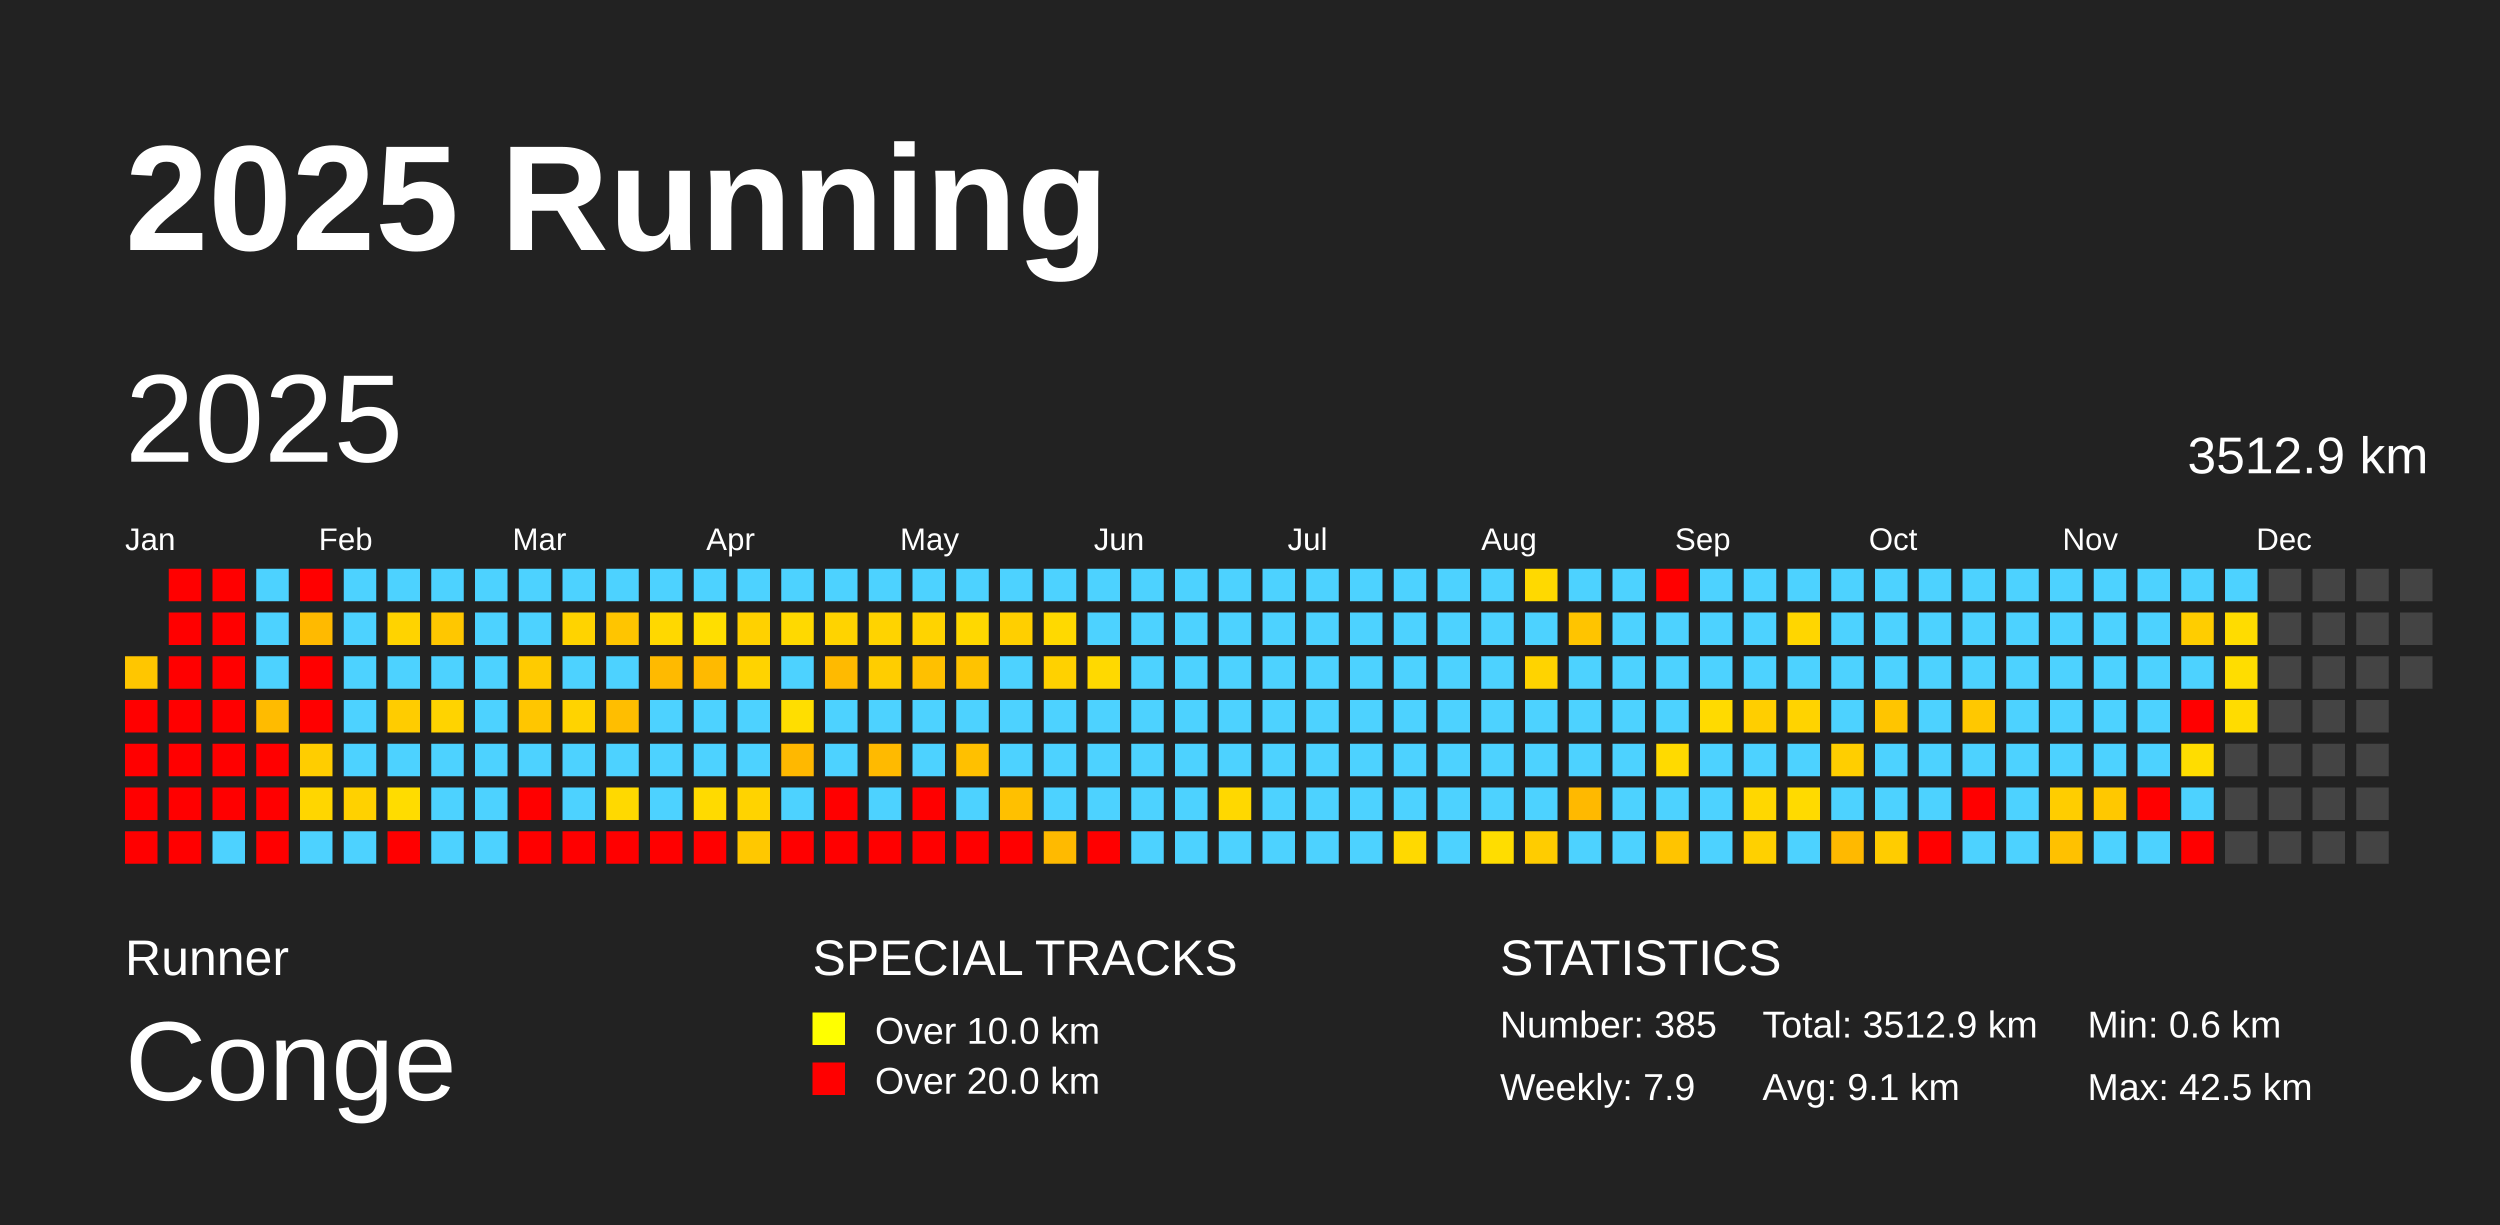
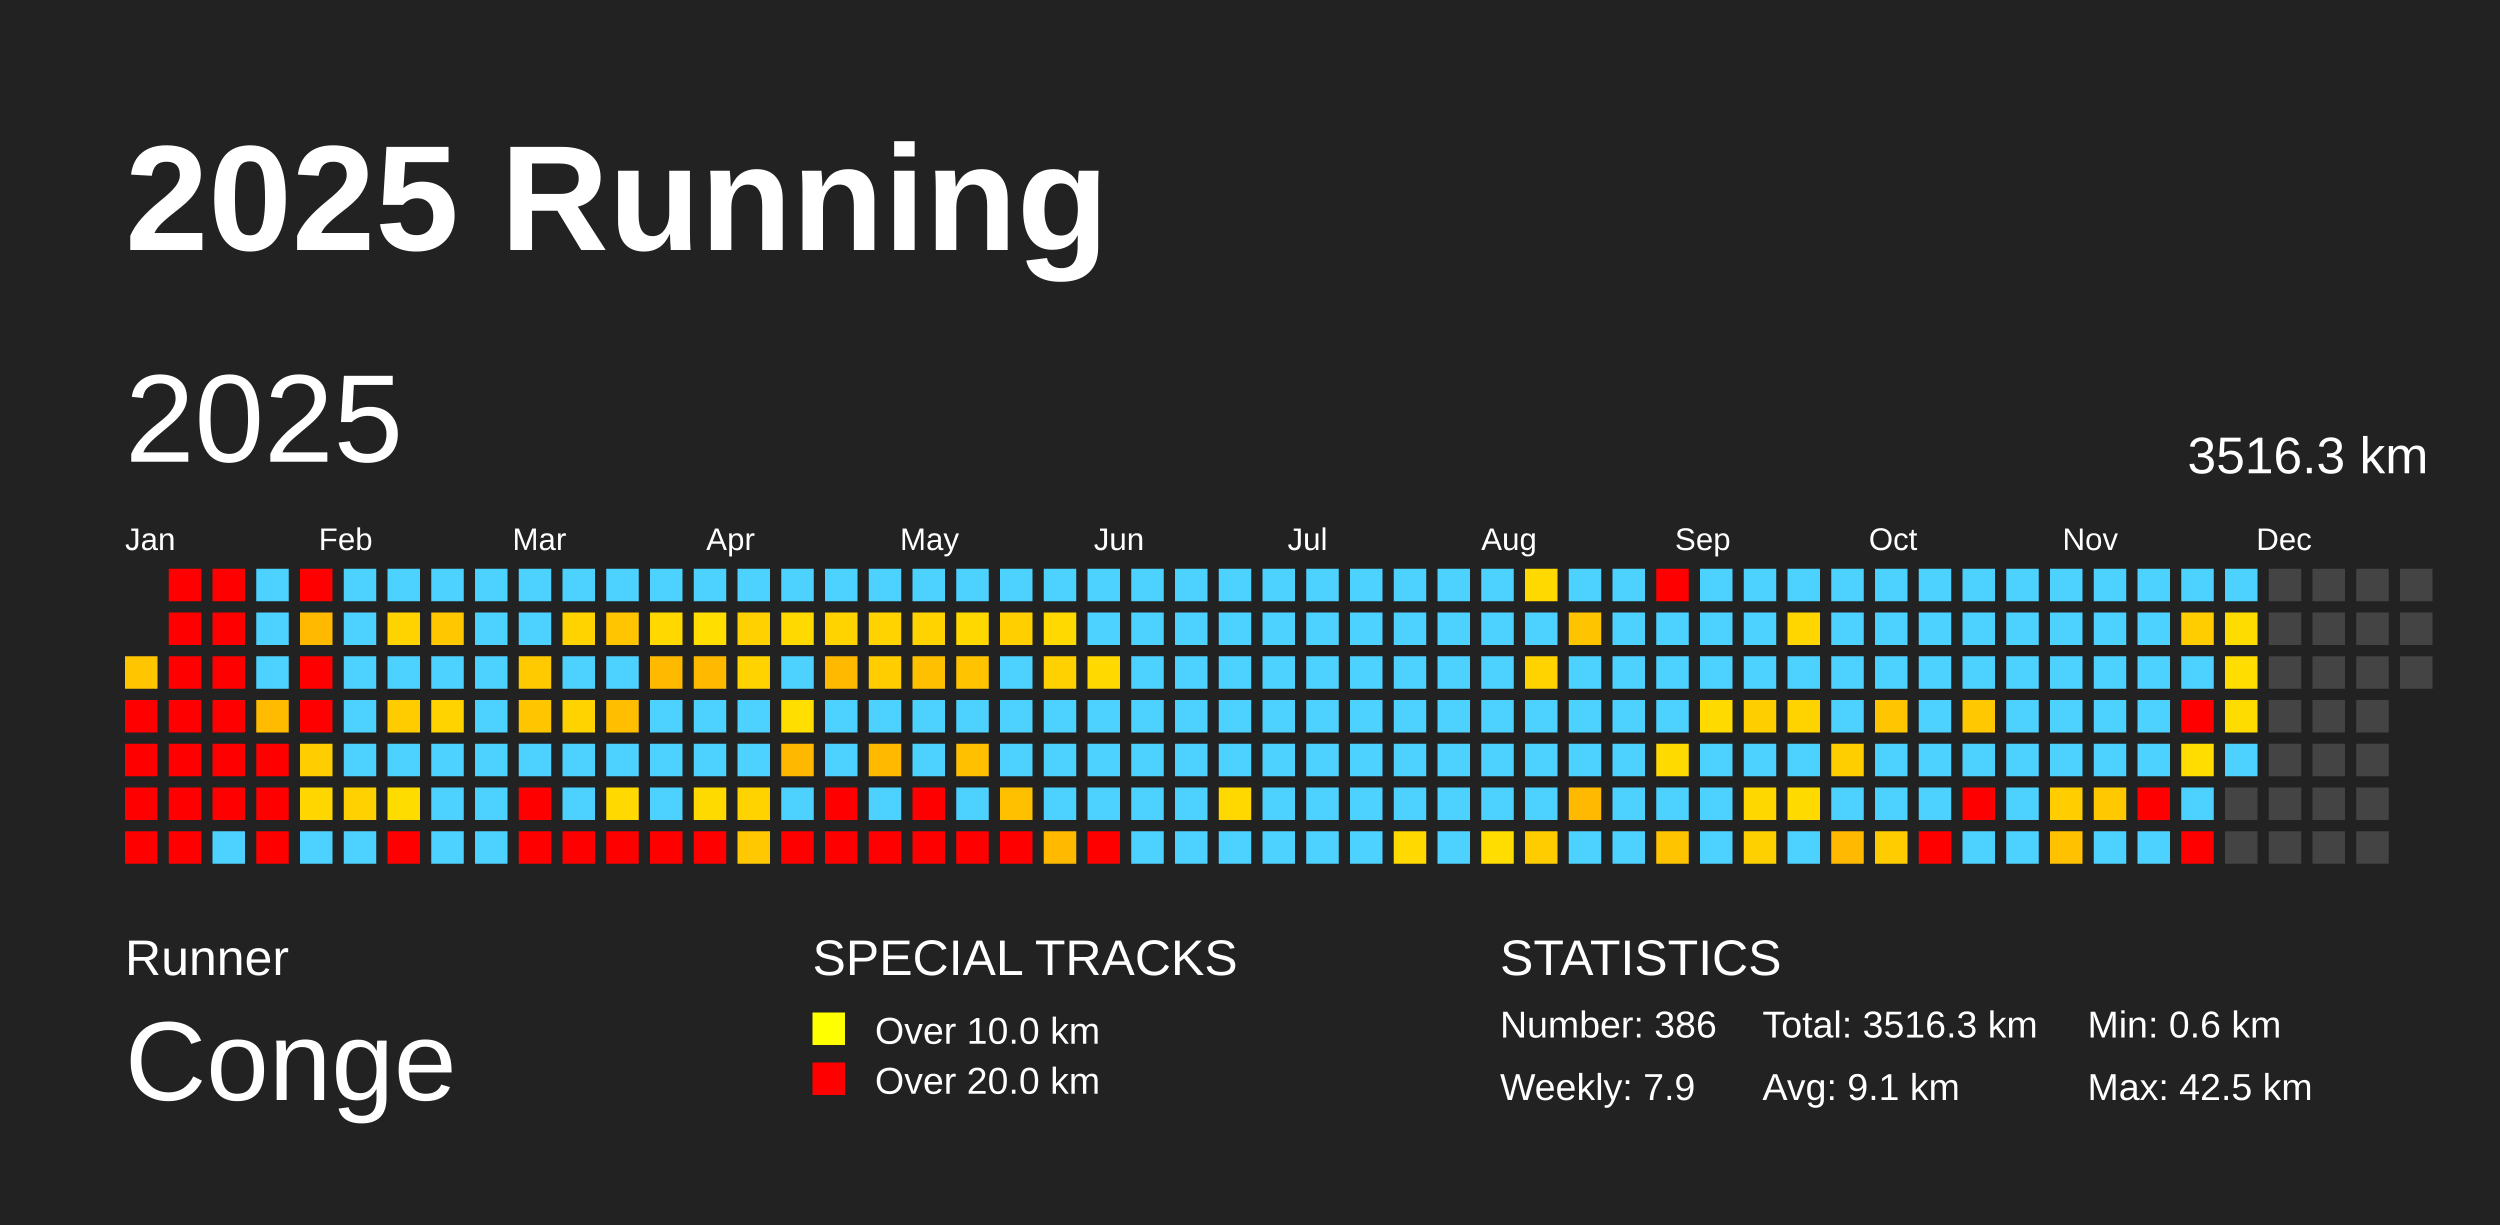
<svg xmlns="http://www.w3.org/2000/svg" baseProfile="full" height="98mm" version="1.1" viewBox="0,0,200,98" width="200mm">
  <defs />
  <rect fill="#222222" height="98" width="200" x="0" y="0" />
  <text fill="#FFFFFF" style="font-size:12px; font-family:Arial; font-weight:bold;" x="10" y="20">2025 Running</text>
  <text fill="#FFFFFF" style="font-size:4px; font-family:Arial" x="10" y="78">Runner</text>
  <text fill="#FFFFFF" style="font-size:9px; font-family:Arial" x="10" y="88">Conge</text>
  <text fill="#FFFFFF" style="font-size:4px; font-family:Arial" x="65" y="78">SPECIAL TRACKS</text>
  <rect fill="yellow" height="2.6" width="2.6" x="65" y="81" />
  <text fill="#FFFFFF" style="font-size:3px; font-family:Arial" x="70" y="83.5">Over 10.0 km</text>
  <rect fill="red" height="2.6" width="2.6" x="65" y="85" />
  <text fill="#FFFFFF" style="font-size:3px; font-family:Arial" x="70" y="87.5">Over 20.0 km</text>
  <text fill="#FFFFFF" style="font-size:4px; font-family:Arial" x="120" y="78">STATISTICS</text>
-   <text fill="#FFFFFF" style="font-size:3px; font-family:Arial" x="120" y="83">Number: 385</text>
+   <text fill="#FFFFFF" style="font-size:3px; font-family:Arial" x="120" y="83">Number: 386</text>
  <text fill="#FFFFFF" style="font-size:3px; font-family:Arial" x="120" y="88">Weekly: 7.9</text>
-   <text fill="#FFFFFF" style="font-size:3px; font-family:Arial" x="141" y="83">Total: 3512.9 km</text>
+   <text fill="#FFFFFF" style="font-size:3px; font-family:Arial" x="141" y="83">Total: 3516.3 km</text>
  <text fill="#FFFFFF" style="font-size:3px; font-family:Arial" x="141" y="88">Avg: 9.1 km</text>
  <text fill="#FFFFFF" style="font-size:3px; font-family:Arial" x="167" y="83">Min: 0.6 km</text>
  <text fill="#FFFFFF" style="font-size:3px; font-family:Arial" x="167" y="88">Max: 42.5 km</text>
  <text dominant-baseline="hanging" fill="#FFFFFF" style="font-size:10.0px; font-family:Arial;" x="10" y="30">2025</text>
-   <text dominant-baseline="hanging" fill="#FFFFFF" style="font-size:4.125px; font-family:Arial;" x="175" y="35">3512.9 km</text>
+   <text dominant-baseline="hanging" fill="#FFFFFF" style="font-size:4.125px; font-family:Arial;" x="175" y="35">3516.3 km</text>
  <text fill="#FFFFFF" style="font-size:2.5px; font-family:Arial" x="10.0" y="44">Jan</text>
  <text fill="#FFFFFF" style="font-size:2.5px; font-family:Arial" x="25.5" y="44">Feb</text>
  <text fill="#FFFFFF" style="font-size:2.5px; font-family:Arial" x="41.0" y="44">Mar</text>
  <text fill="#FFFFFF" style="font-size:2.5px; font-family:Arial" x="56.5" y="44">Apr</text>
  <text fill="#FFFFFF" style="font-size:2.5px; font-family:Arial" x="72.0" y="44">May</text>
  <text fill="#FFFFFF" style="font-size:2.5px; font-family:Arial" x="87.5" y="44">Jun</text>
  <text fill="#FFFFFF" style="font-size:2.5px; font-family:Arial" x="103.0" y="44">Jul</text>
  <text fill="#FFFFFF" style="font-size:2.5px; font-family:Arial" x="118.5" y="44">Aug</text>
  <text fill="#FFFFFF" style="font-size:2.5px; font-family:Arial" x="134.0" y="44">Sep</text>
  <text fill="#FFFFFF" style="font-size:2.5px; font-family:Arial" x="149.5" y="44">Oct</text>
  <text fill="#FFFFFF" style="font-size:2.5px; font-family:Arial" x="165.0" y="44">Nov</text>
  <text fill="#FFFFFF" style="font-size:2.5px; font-family:Arial" x="180.5" y="44">Dec</text>
  <rect fill="#ffc600" height="2.6" width="2.6" x="10.0" y="52.5" />
  <rect fill="red" height="2.6" width="2.6" x="10.0" y="56.0" />
  <rect fill="red" height="2.6" width="2.6" x="10.0" y="59.5" />
  <rect fill="red" height="2.6" width="2.6" x="10.0" y="63.0" />
  <rect fill="red" height="2.6" width="2.6" x="10.0" y="66.5" />
  <rect fill="red" height="2.6" width="2.6" x="13.5" y="45.5" />
  <rect fill="red" height="2.6" width="2.6" x="13.5" y="49.0" />
  <rect fill="red" height="2.6" width="2.6" x="13.5" y="52.5" />
  <rect fill="red" height="2.6" width="2.6" x="13.5" y="56.0" />
  <rect fill="red" height="2.6" width="2.6" x="13.5" y="59.5" />
  <rect fill="red" height="2.6" width="2.6" x="13.5" y="63.0" />
  <rect fill="red" height="2.6" width="2.6" x="13.5" y="66.5" />
  <rect fill="red" height="2.6" width="2.6" x="17.0" y="45.5" />
  <rect fill="red" height="2.6" width="2.6" x="17.0" y="49.0" />
  <rect fill="red" height="2.6" width="2.6" x="17.0" y="52.5" />
  <rect fill="red" height="2.6" width="2.6" x="17.0" y="56.0" />
  <rect fill="red" height="2.6" width="2.6" x="17.0" y="59.5" />
  <rect fill="red" height="2.6" width="2.6" x="17.0" y="63.0" />
  <rect fill="#4dd2ff" height="2.6" width="2.6" x="17.0" y="66.5" />
  <rect fill="#4dd2ff" height="2.6" width="2.6" x="20.5" y="45.5" />
  <rect fill="#4dd2ff" height="2.6" width="2.6" x="20.5" y="49.0" />
  <rect fill="#4dd2ff" height="2.6" width="2.6" x="20.5" y="52.5" />
  <rect fill="#ffbb00" height="2.6" width="2.6" x="20.5" y="56.0" />
  <rect fill="red" height="2.6" width="2.6" x="20.5" y="59.5" />
  <rect fill="red" height="2.6" width="2.6" x="20.5" y="63.0" />
  <rect fill="red" height="2.6" width="2.6" x="20.5" y="66.5" />
  <rect fill="red" height="2.6" width="2.6" x="24.0" y="45.5" />
  <rect fill="#ffba00" height="2.6" width="2.6" x="24.0" y="49.0" />
  <rect fill="red" height="2.6" width="2.6" x="24.0" y="52.5" />
  <rect fill="red" height="2.6" width="2.6" x="24.0" y="56.0" />
  <rect fill="#ffcd00" height="2.6" width="2.6" x="24.0" y="59.5" />
  <rect fill="#ffd600" height="2.6" width="2.6" x="24.0" y="63.0" />
  <rect fill="#4dd2ff" height="2.6" width="2.6" x="24.0" y="66.5" />
  <rect fill="#4dd2ff" height="2.6" width="2.6" x="27.5" y="45.5" />
  <rect fill="#4dd2ff" height="2.6" width="2.6" x="27.5" y="49.0" />
  <rect fill="#4dd2ff" height="2.6" width="2.6" x="27.5" y="52.5" />
  <rect fill="#4dd2ff" height="2.6" width="2.6" x="27.5" y="56.0" />
  <rect fill="#4dd2ff" height="2.6" width="2.6" x="27.5" y="59.5" />
  <rect fill="#ffd100" height="2.6" width="2.6" x="27.5" y="63.0" />
  <rect fill="#4dd2ff" height="2.6" width="2.6" x="27.5" y="66.5" />
  <rect fill="#4dd2ff" height="2.6" width="2.6" x="31.0" y="45.5" />
  <rect fill="#ffd300" height="2.6" width="2.6" x="31.0" y="49.0" />
  <rect fill="#4dd2ff" height="2.6" width="2.6" x="31.0" y="52.5" />
  <rect fill="#ffcc00" height="2.6" width="2.6" x="31.0" y="56.0" />
  <rect fill="#4dd2ff" height="2.6" width="2.6" x="31.0" y="59.5" />
  <rect fill="#ffdc00" height="2.6" width="2.6" x="31.0" y="63.0" />
  <rect fill="red" height="2.6" width="2.6" x="31.0" y="66.5" />
  <rect fill="#4dd2ff" height="2.6" width="2.6" x="34.5" y="45.5" />
  <rect fill="#ffc700" height="2.6" width="2.6" x="34.5" y="49.0" />
  <rect fill="#4dd2ff" height="2.6" width="2.6" x="34.5" y="52.5" />
  <rect fill="#ffd300" height="2.6" width="2.6" x="34.5" y="56.0" />
  <rect fill="#4dd2ff" height="2.6" width="2.6" x="34.5" y="59.5" />
  <rect fill="#4dd2ff" height="2.6" width="2.6" x="34.5" y="63.0" />
  <rect fill="#4dd2ff" height="2.6" width="2.6" x="34.5" y="66.5" />
  <rect fill="#4dd2ff" height="2.6" width="2.6" x="38.0" y="45.5" />
  <rect fill="#4dd2ff" height="2.6" width="2.6" x="38.0" y="49.0" />
  <rect fill="#4dd2ff" height="2.6" width="2.6" x="38.0" y="52.5" />
  <rect fill="#4dd2ff" height="2.6" width="2.6" x="38.0" y="56.0" />
  <rect fill="#4dd2ff" height="2.6" width="2.6" x="38.0" y="59.5" />
  <rect fill="#4dd2ff" height="2.6" width="2.6" x="38.0" y="63.0" />
  <rect fill="#4dd2ff" height="2.6" width="2.6" x="38.0" y="66.5" />
  <rect fill="#4dd2ff" height="2.6" width="2.6" x="41.5" y="45.5" />
  <rect fill="#4dd2ff" height="2.6" width="2.6" x="41.5" y="49.0" />
  <rect fill="#ffcb00" height="2.6" width="2.6" x="41.5" y="52.5" />
  <rect fill="#ffc600" height="2.6" width="2.6" x="41.5" y="56.0" />
  <rect fill="#4dd2ff" height="2.6" width="2.6" x="41.5" y="59.5" />
  <rect fill="red" height="2.6" width="2.6" x="41.5" y="63.0" />
  <rect fill="red" height="2.6" width="2.6" x="41.5" y="66.5" />
  <rect fill="#4dd2ff" height="2.6" width="2.6" x="45.0" y="45.5" />
  <rect fill="#ffd300" height="2.6" width="2.6" x="45.0" y="49.0" />
  <rect fill="#4dd2ff" height="2.6" width="2.6" x="45.0" y="52.5" />
  <rect fill="#ffd300" height="2.6" width="2.6" x="45.0" y="56.0" />
  <rect fill="#4dd2ff" height="2.6" width="2.6" x="45.0" y="59.5" />
  <rect fill="#4dd2ff" height="2.6" width="2.6" x="45.0" y="63.0" />
  <rect fill="red" height="2.6" width="2.6" x="45.0" y="66.5" />
  <rect fill="#4dd2ff" height="2.6" width="2.6" x="48.5" y="45.5" />
  <rect fill="#ffc500" height="2.6" width="2.6" x="48.5" y="49.0" />
  <rect fill="#4dd2ff" height="2.6" width="2.6" x="48.5" y="52.5" />
  <rect fill="#ffbe00" height="2.6" width="2.6" x="48.5" y="56.0" />
  <rect fill="#4dd2ff" height="2.6" width="2.6" x="48.5" y="59.5" />
  <rect fill="#ffd900" height="2.6" width="2.6" x="48.5" y="63.0" />
  <rect fill="red" height="2.6" width="2.6" x="48.5" y="66.5" />
  <rect fill="#4dd2ff" height="2.6" width="2.6" x="52.0" y="45.5" />
  <rect fill="#ffd800" height="2.6" width="2.6" x="52.0" y="49.0" />
  <rect fill="#ffba00" height="2.6" width="2.6" x="52.0" y="52.5" />
  <rect fill="#4dd2ff" height="2.6" width="2.6" x="52.0" y="56.0" />
  <rect fill="#4dd2ff" height="2.6" width="2.6" x="52.0" y="59.5" />
  <rect fill="#4dd2ff" height="2.6" width="2.6" x="52.0" y="63.0" />
  <rect fill="red" height="2.6" width="2.6" x="52.0" y="66.5" />
  <rect fill="#4dd2ff" height="2.6" width="2.6" x="55.5" y="45.5" />
  <rect fill="#ffde00" height="2.6" width="2.6" x="55.5" y="49.0" />
  <rect fill="#ffba00" height="2.6" width="2.6" x="55.5" y="52.5" />
  <rect fill="#4dd2ff" height="2.6" width="2.6" x="55.5" y="56.0" />
  <rect fill="#4dd2ff" height="2.6" width="2.6" x="55.5" y="59.5" />
  <rect fill="#ffda00" height="2.6" width="2.6" x="55.5" y="63.0" />
  <rect fill="red" height="2.6" width="2.6" x="55.5" y="66.5" />
  <rect fill="#4dd2ff" height="2.6" width="2.6" x="59.0" y="45.5" />
  <rect fill="#ffd100" height="2.6" width="2.6" x="59.0" y="49.0" />
  <rect fill="#ffd300" height="2.6" width="2.6" x="59.0" y="52.5" />
  <rect fill="#4dd2ff" height="2.6" width="2.6" x="59.0" y="56.0" />
  <rect fill="#4dd2ff" height="2.6" width="2.6" x="59.0" y="59.5" />
  <rect fill="#ffd300" height="2.6" width="2.6" x="59.0" y="63.0" />
  <rect fill="#ffc800" height="2.6" width="2.6" x="59.0" y="66.5" />
  <rect fill="#4dd2ff" height="2.6" width="2.6" x="62.5" y="45.5" />
  <rect fill="#ffd900" height="2.6" width="2.6" x="62.5" y="49.0" />
  <rect fill="#4dd2ff" height="2.6" width="2.6" x="62.5" y="52.5" />
  <rect fill="#ffde00" height="2.6" width="2.6" x="62.5" y="56.0" />
  <rect fill="#ffb800" height="2.6" width="2.6" x="62.5" y="59.5" />
  <rect fill="#4dd2ff" height="2.6" width="2.6" x="62.5" y="63.0" />
  <rect fill="red" height="2.6" width="2.6" x="62.5" y="66.5" />
  <rect fill="#4dd2ff" height="2.6" width="2.6" x="66.0" y="45.5" />
  <rect fill="#ffd300" height="2.6" width="2.6" x="66.0" y="49.0" />
  <rect fill="#ffba00" height="2.6" width="2.6" x="66.0" y="52.5" />
  <rect fill="#4dd2ff" height="2.6" width="2.6" x="66.0" y="56.0" />
  <rect fill="#4dd2ff" height="2.6" width="2.6" x="66.0" y="59.5" />
  <rect fill="red" height="2.6" width="2.6" x="66.0" y="63.0" />
  <rect fill="red" height="2.6" width="2.6" x="66.0" y="66.5" />
  <rect fill="#4dd2ff" height="2.6" width="2.6" x="69.5" y="45.5" />
  <rect fill="#ffd300" height="2.6" width="2.6" x="69.5" y="49.0" />
  <rect fill="#ffcd00" height="2.6" width="2.6" x="69.5" y="52.5" />
  <rect fill="#4dd2ff" height="2.6" width="2.6" x="69.5" y="56.0" />
  <rect fill="#ffba00" height="2.6" width="2.6" x="69.5" y="59.5" />
  <rect fill="#4dd2ff" height="2.6" width="2.6" x="69.5" y="63.0" />
  <rect fill="red" height="2.6" width="2.6" x="69.5" y="66.5" />
  <rect fill="#4dd2ff" height="2.6" width="2.6" x="73.0" y="45.5" />
  <rect fill="#ffd300" height="2.6" width="2.6" x="73.0" y="49.0" />
  <rect fill="#ffc000" height="2.6" width="2.6" x="73.0" y="52.5" />
  <rect fill="#4dd2ff" height="2.6" width="2.6" x="73.0" y="56.0" />
  <rect fill="#4dd2ff" height="2.6" width="2.6" x="73.0" y="59.5" />
  <rect fill="red" height="2.6" width="2.6" x="73.0" y="63.0" />
  <rect fill="red" height="2.6" width="2.6" x="73.0" y="66.5" />
  <rect fill="#4dd2ff" height="2.6" width="2.6" x="76.5" y="45.5" />
  <rect fill="#ffd800" height="2.6" width="2.6" x="76.5" y="49.0" />
  <rect fill="#ffc300" height="2.6" width="2.6" x="76.5" y="52.5" />
  <rect fill="#4dd2ff" height="2.6" width="2.6" x="76.5" y="56.0" />
  <rect fill="#ffc000" height="2.6" width="2.6" x="76.5" y="59.5" />
  <rect fill="#4dd2ff" height="2.6" width="2.6" x="76.5" y="63.0" />
  <rect fill="red" height="2.6" width="2.6" x="76.5" y="66.5" />
  <rect fill="#4dd2ff" height="2.6" width="2.6" x="80.0" y="45.5" />
  <rect fill="#ffcf00" height="2.6" width="2.6" x="80.0" y="49.0" />
  <rect fill="#4dd2ff" height="2.6" width="2.6" x="80.0" y="52.5" />
  <rect fill="#4dd2ff" height="2.6" width="2.6" x="80.0" y="56.0" />
  <rect fill="#4dd2ff" height="2.6" width="2.6" x="80.0" y="59.5" />
  <rect fill="#ffc000" height="2.6" width="2.6" x="80.0" y="63.0" />
  <rect fill="red" height="2.6" width="2.6" x="80.0" y="66.5" />
  <rect fill="#4dd2ff" height="2.6" width="2.6" x="83.5" y="45.5" />
  <rect fill="#ffd900" height="2.6" width="2.6" x="83.5" y="49.0" />
  <rect fill="#ffd100" height="2.6" width="2.6" x="83.5" y="52.5" />
  <rect fill="#4dd2ff" height="2.6" width="2.6" x="83.5" y="56.0" />
  <rect fill="#4dd2ff" height="2.6" width="2.6" x="83.5" y="59.5" />
  <rect fill="#4dd2ff" height="2.6" width="2.6" x="83.5" y="63.0" />
  <rect fill="#ffba00" height="2.6" width="2.6" x="83.5" y="66.5" />
  <rect fill="#4dd2ff" height="2.6" width="2.6" x="87.0" y="45.5" />
  <rect fill="#4dd2ff" height="2.6" width="2.6" x="87.0" y="49.0" />
  <rect fill="#ffd900" height="2.6" width="2.6" x="87.0" y="52.5" />
  <rect fill="#4dd2ff" height="2.6" width="2.6" x="87.0" y="56.0" />
  <rect fill="#4dd2ff" height="2.6" width="2.6" x="87.0" y="59.5" />
  <rect fill="#4dd2ff" height="2.6" width="2.6" x="87.0" y="63.0" />
  <rect fill="red" height="2.6" width="2.6" x="87.0" y="66.5" />
  <rect fill="#4dd2ff" height="2.6" width="2.6" x="90.5" y="45.5" />
  <rect fill="#4dd2ff" height="2.6" width="2.6" x="90.5" y="49.0" />
  <rect fill="#4dd2ff" height="2.6" width="2.6" x="90.5" y="52.5" />
  <rect fill="#4dd2ff" height="2.6" width="2.6" x="90.5" y="56.0" />
  <rect fill="#4dd2ff" height="2.6" width="2.6" x="90.5" y="59.5" />
  <rect fill="#4dd2ff" height="2.6" width="2.6" x="90.5" y="63.0" />
  <rect fill="#4dd2ff" height="2.6" width="2.6" x="90.5" y="66.5" />
  <rect fill="#4dd2ff" height="2.6" width="2.6" x="94.0" y="45.5" />
  <rect fill="#4dd2ff" height="2.6" width="2.6" x="94.0" y="49.0" />
  <rect fill="#4dd2ff" height="2.6" width="2.6" x="94.0" y="52.5" />
  <rect fill="#4dd2ff" height="2.6" width="2.6" x="94.0" y="56.0" />
  <rect fill="#4dd2ff" height="2.6" width="2.6" x="94.0" y="59.5" />
  <rect fill="#4dd2ff" height="2.6" width="2.6" x="94.0" y="63.0" />
  <rect fill="#4dd2ff" height="2.6" width="2.6" x="94.0" y="66.5" />
  <rect fill="#4dd2ff" height="2.6" width="2.6" x="97.5" y="45.5" />
  <rect fill="#4dd2ff" height="2.6" width="2.6" x="97.5" y="49.0" />
  <rect fill="#4dd2ff" height="2.6" width="2.6" x="97.5" y="52.5" />
  <rect fill="#4dd2ff" height="2.6" width="2.6" x="97.5" y="56.0" />
  <rect fill="#4dd2ff" height="2.6" width="2.6" x="97.5" y="59.5" />
  <rect fill="#ffd800" height="2.6" width="2.6" x="97.5" y="63.0" />
  <rect fill="#4dd2ff" height="2.6" width="2.6" x="97.5" y="66.5" />
  <rect fill="#4dd2ff" height="2.6" width="2.6" x="101.0" y="45.5" />
  <rect fill="#4dd2ff" height="2.6" width="2.6" x="101.0" y="49.0" />
  <rect fill="#4dd2ff" height="2.6" width="2.6" x="101.0" y="52.5" />
  <rect fill="#4dd2ff" height="2.6" width="2.6" x="101.0" y="56.0" />
  <rect fill="#4dd2ff" height="2.6" width="2.6" x="101.0" y="59.5" />
  <rect fill="#4dd2ff" height="2.6" width="2.6" x="101.0" y="63.0" />
  <rect fill="#4dd2ff" height="2.6" width="2.6" x="101.0" y="66.5" />
  <rect fill="#4dd2ff" height="2.6" width="2.6" x="104.5" y="45.5" />
  <rect fill="#4dd2ff" height="2.6" width="2.6" x="104.5" y="49.0" />
  <rect fill="#4dd2ff" height="2.6" width="2.6" x="104.5" y="52.5" />
  <rect fill="#4dd2ff" height="2.6" width="2.6" x="104.5" y="56.0" />
  <rect fill="#4dd2ff" height="2.6" width="2.6" x="104.5" y="59.5" />
  <rect fill="#4dd2ff" height="2.6" width="2.6" x="104.5" y="63.0" />
  <rect fill="#4dd2ff" height="2.6" width="2.6" x="104.5" y="66.5" />
  <rect fill="#4dd2ff" height="2.6" width="2.6" x="108.0" y="45.5" />
  <rect fill="#4dd2ff" height="2.6" width="2.6" x="108.0" y="49.0" />
  <rect fill="#4dd2ff" height="2.6" width="2.6" x="108.0" y="52.5" />
  <rect fill="#4dd2ff" height="2.6" width="2.6" x="108.0" y="56.0" />
  <rect fill="#4dd2ff" height="2.6" width="2.6" x="108.0" y="59.5" />
  <rect fill="#4dd2ff" height="2.6" width="2.6" x="108.0" y="63.0" />
  <rect fill="#4dd2ff" height="2.6" width="2.6" x="108.0" y="66.5" />
  <rect fill="#4dd2ff" height="2.6" width="2.6" x="111.5" y="45.5" />
  <rect fill="#4dd2ff" height="2.6" width="2.6" x="111.5" y="49.0" />
  <rect fill="#4dd2ff" height="2.6" width="2.6" x="111.5" y="52.5" />
  <rect fill="#4dd2ff" height="2.6" width="2.6" x="111.5" y="56.0" />
  <rect fill="#4dd2ff" height="2.6" width="2.6" x="111.5" y="59.5" />
  <rect fill="#4dd2ff" height="2.6" width="2.6" x="111.5" y="63.0" />
  <rect fill="#ffd900" height="2.6" width="2.6" x="111.5" y="66.5" />
  <rect fill="#4dd2ff" height="2.6" width="2.6" x="115.0" y="45.5" />
  <rect fill="#4dd2ff" height="2.6" width="2.6" x="115.0" y="49.0" />
  <rect fill="#4dd2ff" height="2.6" width="2.6" x="115.0" y="52.5" />
  <rect fill="#4dd2ff" height="2.6" width="2.6" x="115.0" y="56.0" />
  <rect fill="#4dd2ff" height="2.6" width="2.6" x="115.0" y="59.5" />
  <rect fill="#4dd2ff" height="2.6" width="2.6" x="115.0" y="63.0" />
  <rect fill="#4dd2ff" height="2.6" width="2.6" x="115.0" y="66.5" />
  <rect fill="#4dd2ff" height="2.6" width="2.6" x="118.5" y="45.5" />
  <rect fill="#4dd2ff" height="2.6" width="2.6" x="118.5" y="49.0" />
  <rect fill="#4dd2ff" height="2.6" width="2.6" x="118.5" y="52.5" />
  <rect fill="#4dd2ff" height="2.6" width="2.6" x="118.5" y="56.0" />
  <rect fill="#4dd2ff" height="2.6" width="2.6" x="118.5" y="59.5" />
  <rect fill="#4dd2ff" height="2.6" width="2.6" x="118.5" y="63.0" />
  <rect fill="#ffdd00" height="2.6" width="2.6" x="118.5" y="66.5" />
  <rect fill="#ffd900" height="2.6" width="2.6" x="122.0" y="45.5" />
  <rect fill="#4dd2ff" height="2.6" width="2.6" x="122.0" y="49.0" />
  <rect fill="#ffd300" height="2.6" width="2.6" x="122.0" y="52.5" />
  <rect fill="#4dd2ff" height="2.6" width="2.6" x="122.0" y="56.0" />
  <rect fill="#4dd2ff" height="2.6" width="2.6" x="122.0" y="59.5" />
  <rect fill="#4dd2ff" height="2.6" width="2.6" x="122.0" y="63.0" />
  <rect fill="#ffcc00" height="2.6" width="2.6" x="122.0" y="66.5" />
  <rect fill="#4dd2ff" height="2.6" width="2.6" x="125.5" y="45.5" />
  <rect fill="#ffc400" height="2.6" width="2.6" x="125.5" y="49.0" />
  <rect fill="#4dd2ff" height="2.6" width="2.6" x="125.5" y="52.5" />
  <rect fill="#4dd2ff" height="2.6" width="2.6" x="125.5" y="56.0" />
  <rect fill="#4dd2ff" height="2.6" width="2.6" x="125.5" y="59.5" />
  <rect fill="#ffb900" height="2.6" width="2.6" x="125.5" y="63.0" />
  <rect fill="#4dd2ff" height="2.6" width="2.6" x="125.5" y="66.5" />
  <rect fill="#4dd2ff" height="2.6" width="2.6" x="129.0" y="45.5" />
  <rect fill="#4dd2ff" height="2.6" width="2.6" x="129.0" y="49.0" />
  <rect fill="#4dd2ff" height="2.6" width="2.6" x="129.0" y="52.5" />
  <rect fill="#4dd2ff" height="2.6" width="2.6" x="129.0" y="56.0" />
  <rect fill="#4dd2ff" height="2.6" width="2.6" x="129.0" y="59.5" />
  <rect fill="#4dd2ff" height="2.6" width="2.6" x="129.0" y="63.0" />
  <rect fill="#4dd2ff" height="2.6" width="2.6" x="129.0" y="66.5" />
  <rect fill="red" height="2.6" width="2.6" x="132.5" y="45.5" />
  <rect fill="#4dd2ff" height="2.6" width="2.6" x="132.5" y="49.0" />
  <rect fill="#4dd2ff" height="2.6" width="2.6" x="132.5" y="52.5" />
  <rect fill="#4dd2ff" height="2.6" width="2.6" x="132.5" y="56.0" />
  <rect fill="#ffda00" height="2.6" width="2.6" x="132.5" y="59.5" />
  <rect fill="#4dd2ff" height="2.6" width="2.6" x="132.5" y="63.0" />
  <rect fill="#ffc400" height="2.6" width="2.6" x="132.5" y="66.5" />
  <rect fill="#4dd2ff" height="2.6" width="2.6" x="136.0" y="45.5" />
  <rect fill="#4dd2ff" height="2.6" width="2.6" x="136.0" y="49.0" />
  <rect fill="#4dd2ff" height="2.6" width="2.6" x="136.0" y="52.5" />
  <rect fill="#ffda00" height="2.6" width="2.6" x="136.0" y="56.0" />
  <rect fill="#4dd2ff" height="2.6" width="2.6" x="136.0" y="59.5" />
  <rect fill="#4dd2ff" height="2.6" width="2.6" x="136.0" y="63.0" />
  <rect fill="#4dd2ff" height="2.6" width="2.6" x="136.0" y="66.5" />
  <rect fill="#4dd2ff" height="2.6" width="2.6" x="139.5" y="45.5" />
  <rect fill="#4dd2ff" height="2.6" width="2.6" x="139.5" y="49.0" />
  <rect fill="#4dd2ff" height="2.6" width="2.6" x="139.5" y="52.5" />
  <rect fill="#ffce00" height="2.6" width="2.6" x="139.5" y="56.0" />
  <rect fill="#4dd2ff" height="2.6" width="2.6" x="139.5" y="59.5" />
  <rect fill="#ffd700" height="2.6" width="2.6" x="139.5" y="63.0" />
  <rect fill="#ffd000" height="2.6" width="2.6" x="139.5" y="66.5" />
  <rect fill="#4dd2ff" height="2.6" width="2.6" x="143.0" y="45.5" />
  <rect fill="#ffd600" height="2.6" width="2.6" x="143.0" y="49.0" />
  <rect fill="#4dd2ff" height="2.6" width="2.6" x="143.0" y="52.5" />
  <rect fill="#ffd300" height="2.6" width="2.6" x="143.0" y="56.0" />
  <rect fill="#4dd2ff" height="2.6" width="2.6" x="143.0" y="59.5" />
  <rect fill="#ffda00" height="2.6" width="2.6" x="143.0" y="63.0" />
  <rect fill="#4dd2ff" height="2.6" width="2.6" x="143.0" y="66.5" />
  <rect fill="#4dd2ff" height="2.6" width="2.6" x="146.5" y="45.5" />
  <rect fill="#4dd2ff" height="2.6" width="2.6" x="146.5" y="49.0" />
  <rect fill="#4dd2ff" height="2.6" width="2.6" x="146.5" y="52.5" />
  <rect fill="#4dd2ff" height="2.6" width="2.6" x="146.5" y="56.0" />
  <rect fill="#ffce00" height="2.6" width="2.6" x="146.5" y="59.5" />
  <rect fill="#4dd2ff" height="2.6" width="2.6" x="146.5" y="63.0" />
  <rect fill="#ffb900" height="2.6" width="2.6" x="146.5" y="66.5" />
  <rect fill="#4dd2ff" height="2.6" width="2.6" x="150.0" y="45.5" />
  <rect fill="#4dd2ff" height="2.6" width="2.6" x="150.0" y="49.0" />
  <rect fill="#4dd2ff" height="2.6" width="2.6" x="150.0" y="52.5" />
  <rect fill="#ffc500" height="2.6" width="2.6" x="150.0" y="56.0" />
  <rect fill="#4dd2ff" height="2.6" width="2.6" x="150.0" y="59.5" />
  <rect fill="#4dd2ff" height="2.6" width="2.6" x="150.0" y="63.0" />
  <rect fill="#ffcc00" height="2.6" width="2.6" x="150.0" y="66.5" />
  <rect fill="#4dd2ff" height="2.6" width="2.6" x="153.5" y="45.5" />
  <rect fill="#4dd2ff" height="2.6" width="2.6" x="153.5" y="49.0" />
  <rect fill="#4dd2ff" height="2.6" width="2.6" x="153.5" y="52.5" />
  <rect fill="#4dd2ff" height="2.6" width="2.6" x="153.5" y="56.0" />
  <rect fill="#4dd2ff" height="2.6" width="2.6" x="153.5" y="59.5" />
  <rect fill="#4dd2ff" height="2.6" width="2.6" x="153.5" y="63.0" />
  <rect fill="red" height="2.6" width="2.6" x="153.5" y="66.5" />
  <rect fill="#4dd2ff" height="2.6" width="2.6" x="157.0" y="45.5" />
  <rect fill="#4dd2ff" height="2.6" width="2.6" x="157.0" y="49.0" />
  <rect fill="#4dd2ff" height="2.6" width="2.6" x="157.0" y="52.5" />
  <rect fill="#ffc800" height="2.6" width="2.6" x="157.0" y="56.0" />
  <rect fill="#4dd2ff" height="2.6" width="2.6" x="157.0" y="59.5" />
  <rect fill="red" height="2.6" width="2.6" x="157.0" y="63.0" />
  <rect fill="#4dd2ff" height="2.6" width="2.6" x="157.0" y="66.5" />
  <rect fill="#4dd2ff" height="2.6" width="2.6" x="160.5" y="45.5" />
  <rect fill="#4dd2ff" height="2.6" width="2.6" x="160.5" y="49.0" />
  <rect fill="#4dd2ff" height="2.6" width="2.6" x="160.5" y="52.5" />
  <rect fill="#4dd2ff" height="2.6" width="2.6" x="160.5" y="56.0" />
  <rect fill="#4dd2ff" height="2.6" width="2.6" x="160.5" y="59.5" />
  <rect fill="#4dd2ff" height="2.6" width="2.6" x="160.5" y="63.0" />
  <rect fill="#4dd2ff" height="2.6" width="2.6" x="160.5" y="66.5" />
  <rect fill="#4dd2ff" height="2.6" width="2.6" x="164.0" y="45.5" />
  <rect fill="#4dd2ff" height="2.6" width="2.6" x="164.0" y="49.0" />
  <rect fill="#4dd2ff" height="2.6" width="2.6" x="164.0" y="52.5" />
  <rect fill="#4dd2ff" height="2.6" width="2.6" x="164.0" y="56.0" />
  <rect fill="#4dd2ff" height="2.6" width="2.6" x="164.0" y="59.5" />
  <rect fill="#ffcd00" height="2.6" width="2.6" x="164.0" y="63.0" />
  <rect fill="#ffc100" height="2.6" width="2.6" x="164.0" y="66.5" />
  <rect fill="#4dd2ff" height="2.6" width="2.6" x="167.5" y="45.5" />
  <rect fill="#4dd2ff" height="2.6" width="2.6" x="167.5" y="49.0" />
  <rect fill="#4dd2ff" height="2.6" width="2.6" x="167.5" y="52.5" />
  <rect fill="#4dd2ff" height="2.6" width="2.6" x="167.5" y="56.0" />
  <rect fill="#4dd2ff" height="2.6" width="2.6" x="167.5" y="59.5" />
  <rect fill="#ffc800" height="2.6" width="2.6" x="167.5" y="63.0" />
  <rect fill="#4dd2ff" height="2.6" width="2.6" x="167.5" y="66.5" />
  <rect fill="#4dd2ff" height="2.6" width="2.6" x="171.0" y="45.5" />
  <rect fill="#4dd2ff" height="2.6" width="2.6" x="171.0" y="49.0" />
  <rect fill="#4dd2ff" height="2.6" width="2.6" x="171.0" y="52.5" />
  <rect fill="#4dd2ff" height="2.6" width="2.6" x="171.0" y="56.0" />
  <rect fill="#4dd2ff" height="2.6" width="2.6" x="171.0" y="59.5" />
  <rect fill="red" height="2.6" width="2.6" x="171.0" y="63.0" />
  <rect fill="#4dd2ff" height="2.6" width="2.6" x="171.0" y="66.5" />
  <rect fill="#4dd2ff" height="2.6" width="2.6" x="174.5" y="45.5" />
  <rect fill="#ffcd00" height="2.6" width="2.6" x="174.5" y="49.0" />
  <rect fill="#4dd2ff" height="2.6" width="2.6" x="174.5" y="52.5" />
  <rect fill="red" height="2.6" width="2.6" x="174.5" y="56.0" />
  <rect fill="#ffdd00" height="2.6" width="2.6" x="174.5" y="59.5" />
  <rect fill="#4dd2ff" height="2.6" width="2.6" x="174.5" y="63.0" />
  <rect fill="red" height="2.6" width="2.6" x="174.5" y="66.5" />
  <rect fill="#4dd2ff" height="2.6" width="2.6" x="178.0" y="45.5" />
  <rect fill="#ffdc00" height="2.6" width="2.6" x="178.0" y="49.0" />
  <rect fill="#ffdd00" height="2.6" width="2.6" x="178.0" y="52.5" />
  <rect fill="#ffdc00" height="2.6" width="2.6" x="178.0" y="56.0" />
-   <rect fill="#444444" height="2.6" width="2.6" x="178.0" y="59.5" />
+   <rect fill="#4dd2ff" height="2.6" width="2.6" x="178.0" y="59.5" />
  <rect fill="#444444" height="2.6" width="2.6" x="178.0" y="63.0" />
  <rect fill="#444444" height="2.6" width="2.6" x="178.0" y="66.5" />
  <rect fill="#444444" height="2.6" width="2.6" x="181.5" y="45.5" />
  <rect fill="#444444" height="2.6" width="2.6" x="181.5" y="49.0" />
  <rect fill="#444444" height="2.6" width="2.6" x="181.5" y="52.5" />
  <rect fill="#444444" height="2.6" width="2.6" x="181.5" y="56.0" />
  <rect fill="#444444" height="2.6" width="2.6" x="181.5" y="59.5" />
  <rect fill="#444444" height="2.6" width="2.6" x="181.5" y="63.0" />
  <rect fill="#444444" height="2.6" width="2.6" x="181.5" y="66.5" />
  <rect fill="#444444" height="2.6" width="2.6" x="185.0" y="45.5" />
  <rect fill="#444444" height="2.6" width="2.6" x="185.0" y="49.0" />
  <rect fill="#444444" height="2.6" width="2.6" x="185.0" y="52.5" />
  <rect fill="#444444" height="2.6" width="2.6" x="185.0" y="56.0" />
  <rect fill="#444444" height="2.6" width="2.6" x="185.0" y="59.5" />
  <rect fill="#444444" height="2.6" width="2.6" x="185.0" y="63.0" />
  <rect fill="#444444" height="2.6" width="2.6" x="185.0" y="66.5" />
  <rect fill="#444444" height="2.6" width="2.6" x="188.5" y="45.5" />
  <rect fill="#444444" height="2.6" width="2.6" x="188.5" y="49.0" />
  <rect fill="#444444" height="2.6" width="2.6" x="188.5" y="52.5" />
  <rect fill="#444444" height="2.6" width="2.6" x="188.5" y="56.0" />
  <rect fill="#444444" height="2.6" width="2.6" x="188.5" y="59.5" />
  <rect fill="#444444" height="2.6" width="2.6" x="188.5" y="63.0" />
  <rect fill="#444444" height="2.6" width="2.6" x="188.5" y="66.5" />
  <rect fill="#444444" height="2.6" width="2.6" x="192.0" y="45.5" />
  <rect fill="#444444" height="2.6" width="2.6" x="192.0" y="49.0" />
  <rect fill="#444444" height="2.6" width="2.6" x="192.0" y="52.5" />
</svg>
